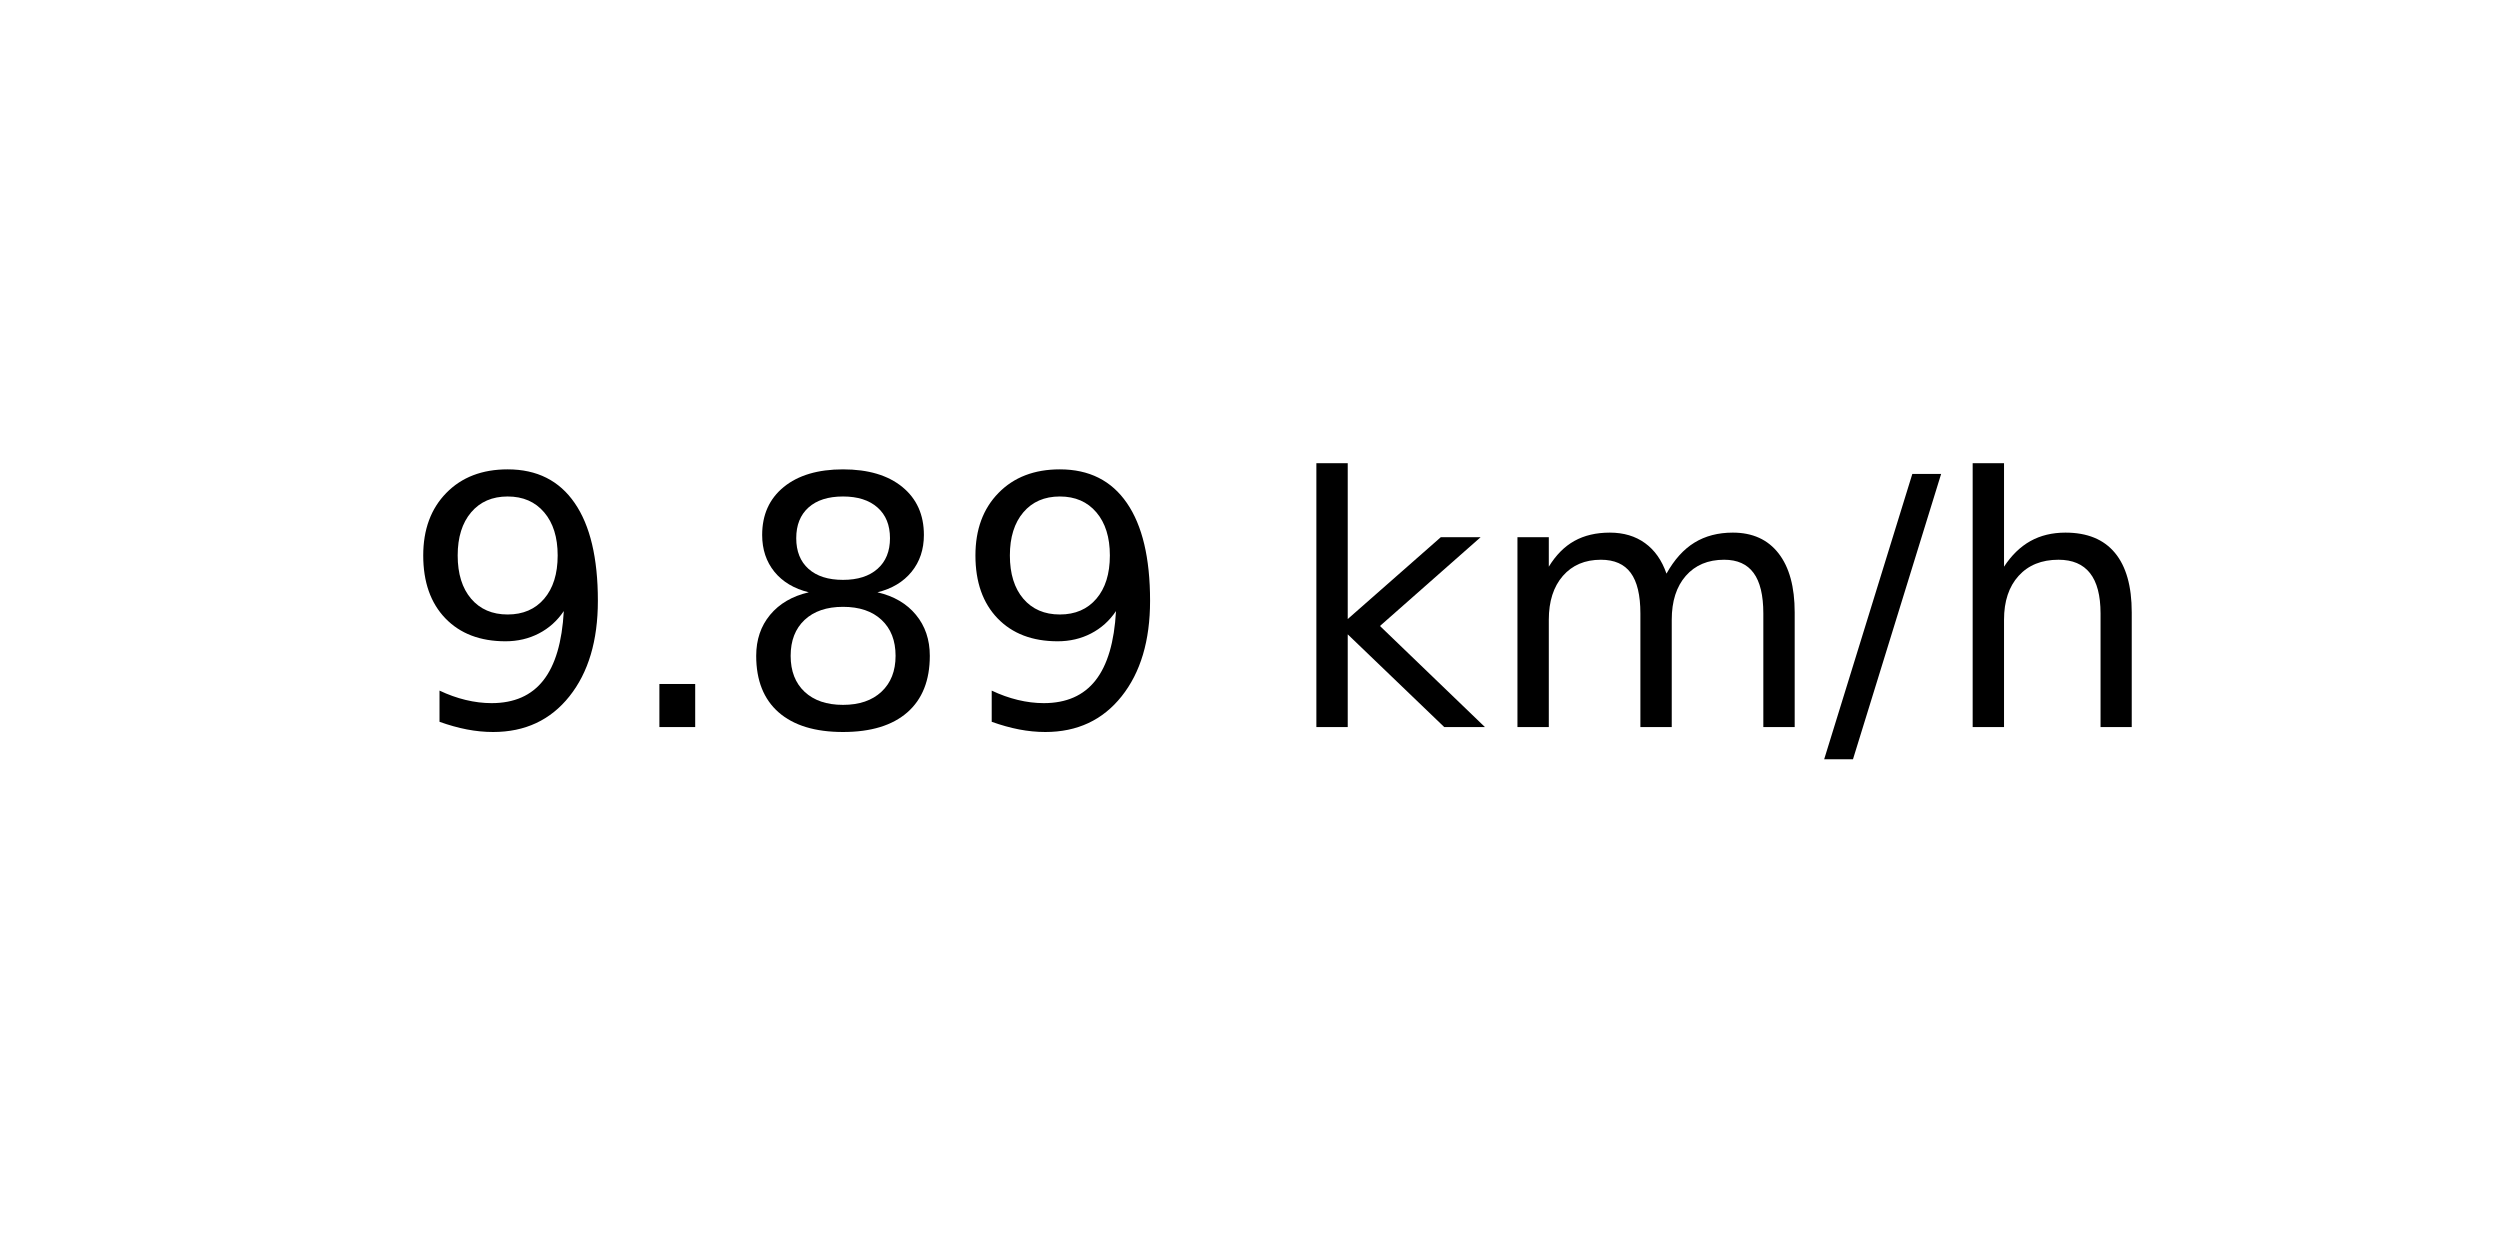
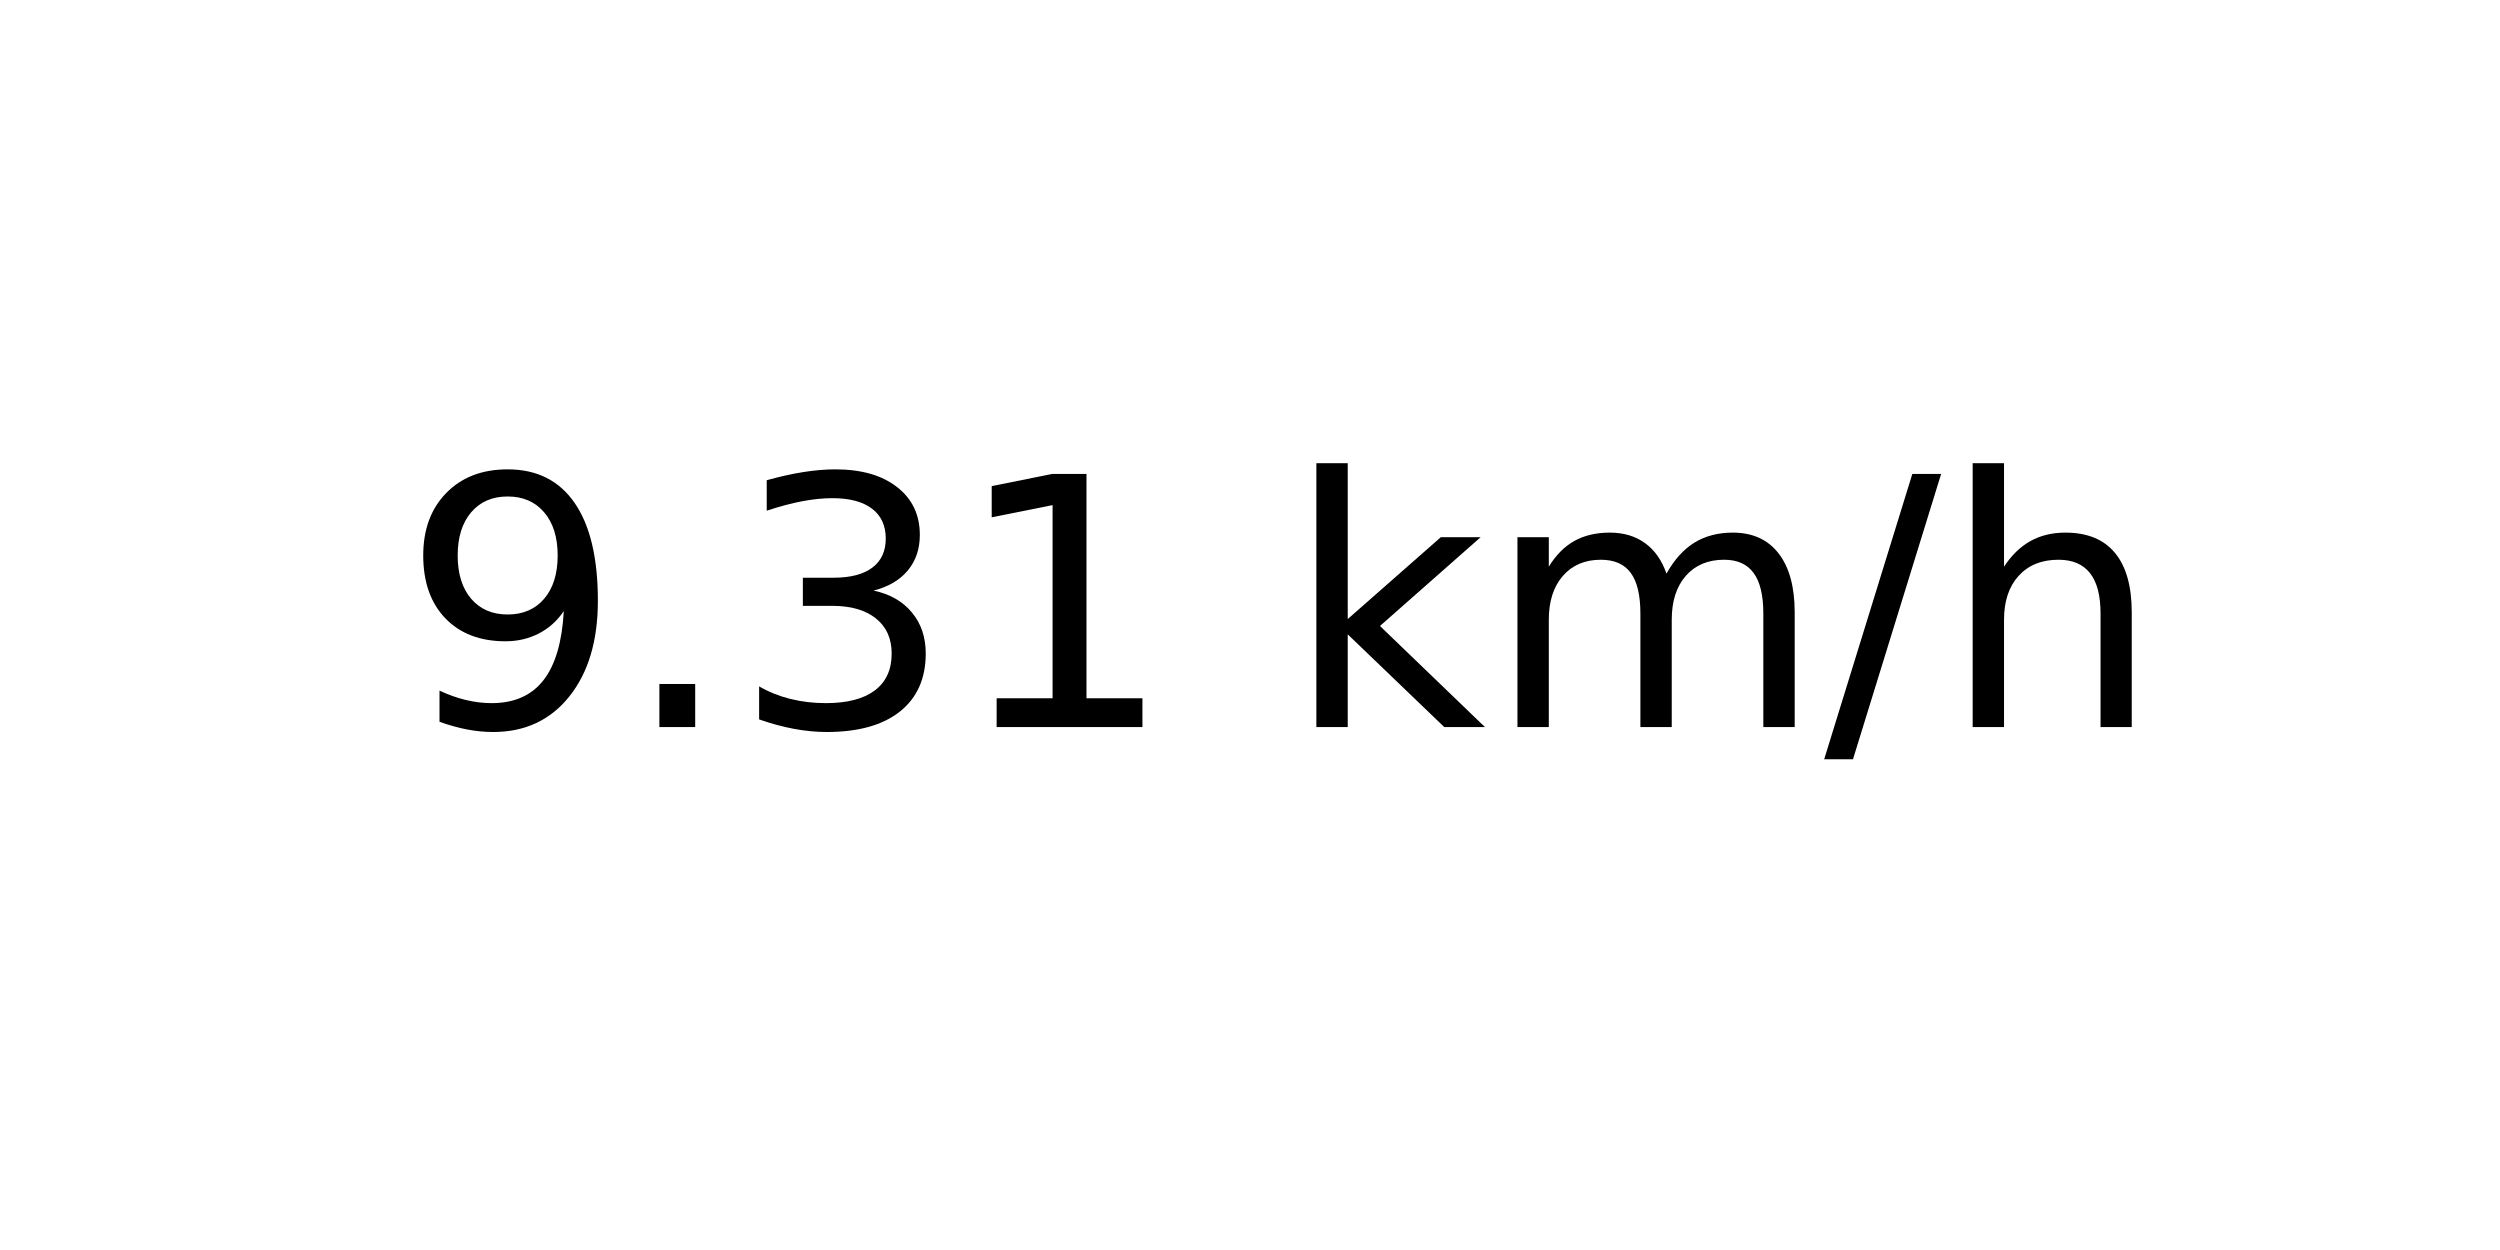
<svg xmlns="http://www.w3.org/2000/svg" xmlns:xlink="http://www.w3.org/1999/xlink" width="72pt" height="36pt" viewBox="0 0 72 36" version="1.1">
  <defs>
    <style type="text/css">*{stroke-linejoin: round; stroke-linecap: butt}</style>
  </defs>
  <g id="figure_1">
    <g id="axes_1">
      <g id="text_1">
        <g transform="translate(11.55937 20.93937) scale(0.1 -0.1)">
          <defs>
            <path id="DejaVuSans-39" d="M 703 97  L 703 672  Q 941 559 1184 500  Q 1428 441 1663 441  Q 2288 441 2617 861  Q 2947 1281 2994 2138  Q 2813 1869 2534 1725  Q 2256 1581 1919 1581  Q 1219 1581 811 2004  Q 403 2428 403 3163  Q 403 3881 828 4315  Q 1253 4750 1959 4750  Q 2769 4750 3195 4129  Q 3622 3509 3622 2328  Q 3622 1225 3098 567  Q 2575 -91 1691 -91  Q 1453 -91 1209 -44  Q 966 3 703 97  z M 1959 2075  Q 2384 2075 2632 2365  Q 2881 2656 2881 3163  Q 2881 3666 2632 3958  Q 2384 4250 1959 4250  Q 1534 4250 1286 3958  Q 1038 3666 1038 3163  Q 1038 2656 1286 2365  Q 1534 2075 1959 2075  z " transform="scale(0.015625)" />
            <path id="DejaVuSans-2e" d="M 684 794  L 1344 794  L 1344 0  L 684 0  L 684 794  z " transform="scale(0.015625)" />
-             <path id="DejaVuSans-38" d="M 2034 2216  Q 1584 2216 1326 1975  Q 1069 1734 1069 1313  Q 1069 891 1326 650  Q 1584 409 2034 409  Q 2484 409 2743 651  Q 3003 894 3003 1313  Q 3003 1734 2745 1975  Q 2488 2216 2034 2216  z M 1403 2484  Q 997 2584 770 2862  Q 544 3141 544 3541  Q 544 4100 942 4425  Q 1341 4750 2034 4750  Q 2731 4750 3128 4425  Q 3525 4100 3525 3541  Q 3525 3141 3298 2862  Q 3072 2584 2669 2484  Q 3125 2378 3379 2068  Q 3634 1759 3634 1313  Q 3634 634 3220 271  Q 2806 -91 2034 -91  Q 1263 -91 848 271  Q 434 634 434 1313  Q 434 1759 690 2068  Q 947 2378 1403 2484  z M 1172 3481  Q 1172 3119 1398 2916  Q 1625 2713 2034 2713  Q 2441 2713 2670 2916  Q 2900 3119 2900 3481  Q 2900 3844 2670 4047  Q 2441 4250 2034 4250  Q 1625 4250 1398 4047  Q 1172 3844 1172 3481  z " transform="scale(0.015625)" />
+             <path id="DejaVuSans-33" d="M 2597 2516  Q 3050 2419 3304 2112  Q 3559 1806 3559 1356  Q 3559 666 3084 287  Q 2609 -91 1734 -91  Q 1441 -91 1130 -33  Q 819 25 488 141  L 488 750  Q 750 597 1062 519  Q 1375 441 1716 441  Q 2309 441 2620 675  Q 2931 909 2931 1356  Q 2931 1769 2642 2001  Q 2353 2234 1838 2234  L 1294 2234  L 1294 2753  L 1863 2753  Q 2328 2753 2575 2939  Q 2822 3125 2822 3475  Q 2822 3834 2567 4026  Q 2313 4219 1838 4219  Q 1578 4219 1281 4162  Q 984 4106 628 3988  L 628 4550  Q 988 4650 1302 4700  Q 1616 4750 1894 4750  Q 2613 4750 3031 4423  Q 3450 4097 3450 3541  Q 3450 3153 3228 2886  Q 3006 2619 2597 2516  z " transform="scale(0.015625)" />
+             <path id="DejaVuSans-31" d="M 794 531  L 1825 531  L 1825 4091  L 703 3866  L 703 4441  L 1819 4666  L 2450 4666  L 2450 531  L 3481 531  L 3481 0  L 794 0  L 794 531  z " transform="scale(0.015625)" />
            <path id="DejaVuSans-20" transform="scale(0.015625)" />
            <path id="DejaVuSans-6b" d="M 581 4863  L 1159 4863  L 1159 1991  L 2875 3500  L 3609 3500  L 1753 1863  L 3688 0  L 2938 0  L 1159 1709  L 1159 0  L 581 0  L 581 4863  z " transform="scale(0.015625)" />
            <path id="DejaVuSans-6d" d="M 3328 2828  Q 3544 3216 3844 3400  Q 4144 3584 4550 3584  Q 5097 3584 5394 3201  Q 5691 2819 5691 2113  L 5691 0  L 5113 0  L 5113 2094  Q 5113 2597 4934 2840  Q 4756 3084 4391 3084  Q 3944 3084 3684 2787  Q 3425 2491 3425 1978  L 3425 0  L 2847 0  L 2847 2094  Q 2847 2600 2669 2842  Q 2491 3084 2119 3084  Q 1678 3084 1418 2786  Q 1159 2488 1159 1978  L 1159 0  L 581 0  L 581 3500  L 1159 3500  L 1159 2956  Q 1356 3278 1631 3431  Q 1906 3584 2284 3584  Q 2666 3584 2933 3390  Q 3200 3197 3328 2828  z " transform="scale(0.015625)" />
            <path id="DejaVuSans-2f" d="M 1625 4666  L 2156 4666  L 531 -594  L 0 -594  L 1625 4666  z " transform="scale(0.015625)" />
            <path id="DejaVuSans-68" d="M 3513 2113  L 3513 0  L 2938 0  L 2938 2094  Q 2938 2591 2744 2837  Q 2550 3084 2163 3084  Q 1697 3084 1428 2787  Q 1159 2491 1159 1978  L 1159 0  L 581 0  L 581 4863  L 1159 4863  L 1159 2956  Q 1366 3272 1645 3428  Q 1925 3584 2291 3584  Q 2894 3584 3203 3211  Q 3513 2838 3513 2113  z " transform="scale(0.015625)" />
          </defs>
          <use xlink:href="#DejaVuSans-39" />
          <use xlink:href="#DejaVuSans-2e" x="63.623" />
-           <use xlink:href="#DejaVuSans-38" x="95.41" />
-           <use xlink:href="#DejaVuSans-39" x="159.033" />
+           <use xlink:href="#DejaVuSans-33" x="95.41" />
+           <use xlink:href="#DejaVuSans-31" x="159.033" />
          <use xlink:href="#DejaVuSans-20" x="222.656" />
          <use xlink:href="#DejaVuSans-6b" x="254.443" />
          <use xlink:href="#DejaVuSans-6d" x="312.354" />
          <use xlink:href="#DejaVuSans-2f" x="409.766" />
          <use xlink:href="#DejaVuSans-68" x="443.457" />
        </g>
      </g>
    </g>
  </g>
</svg>
